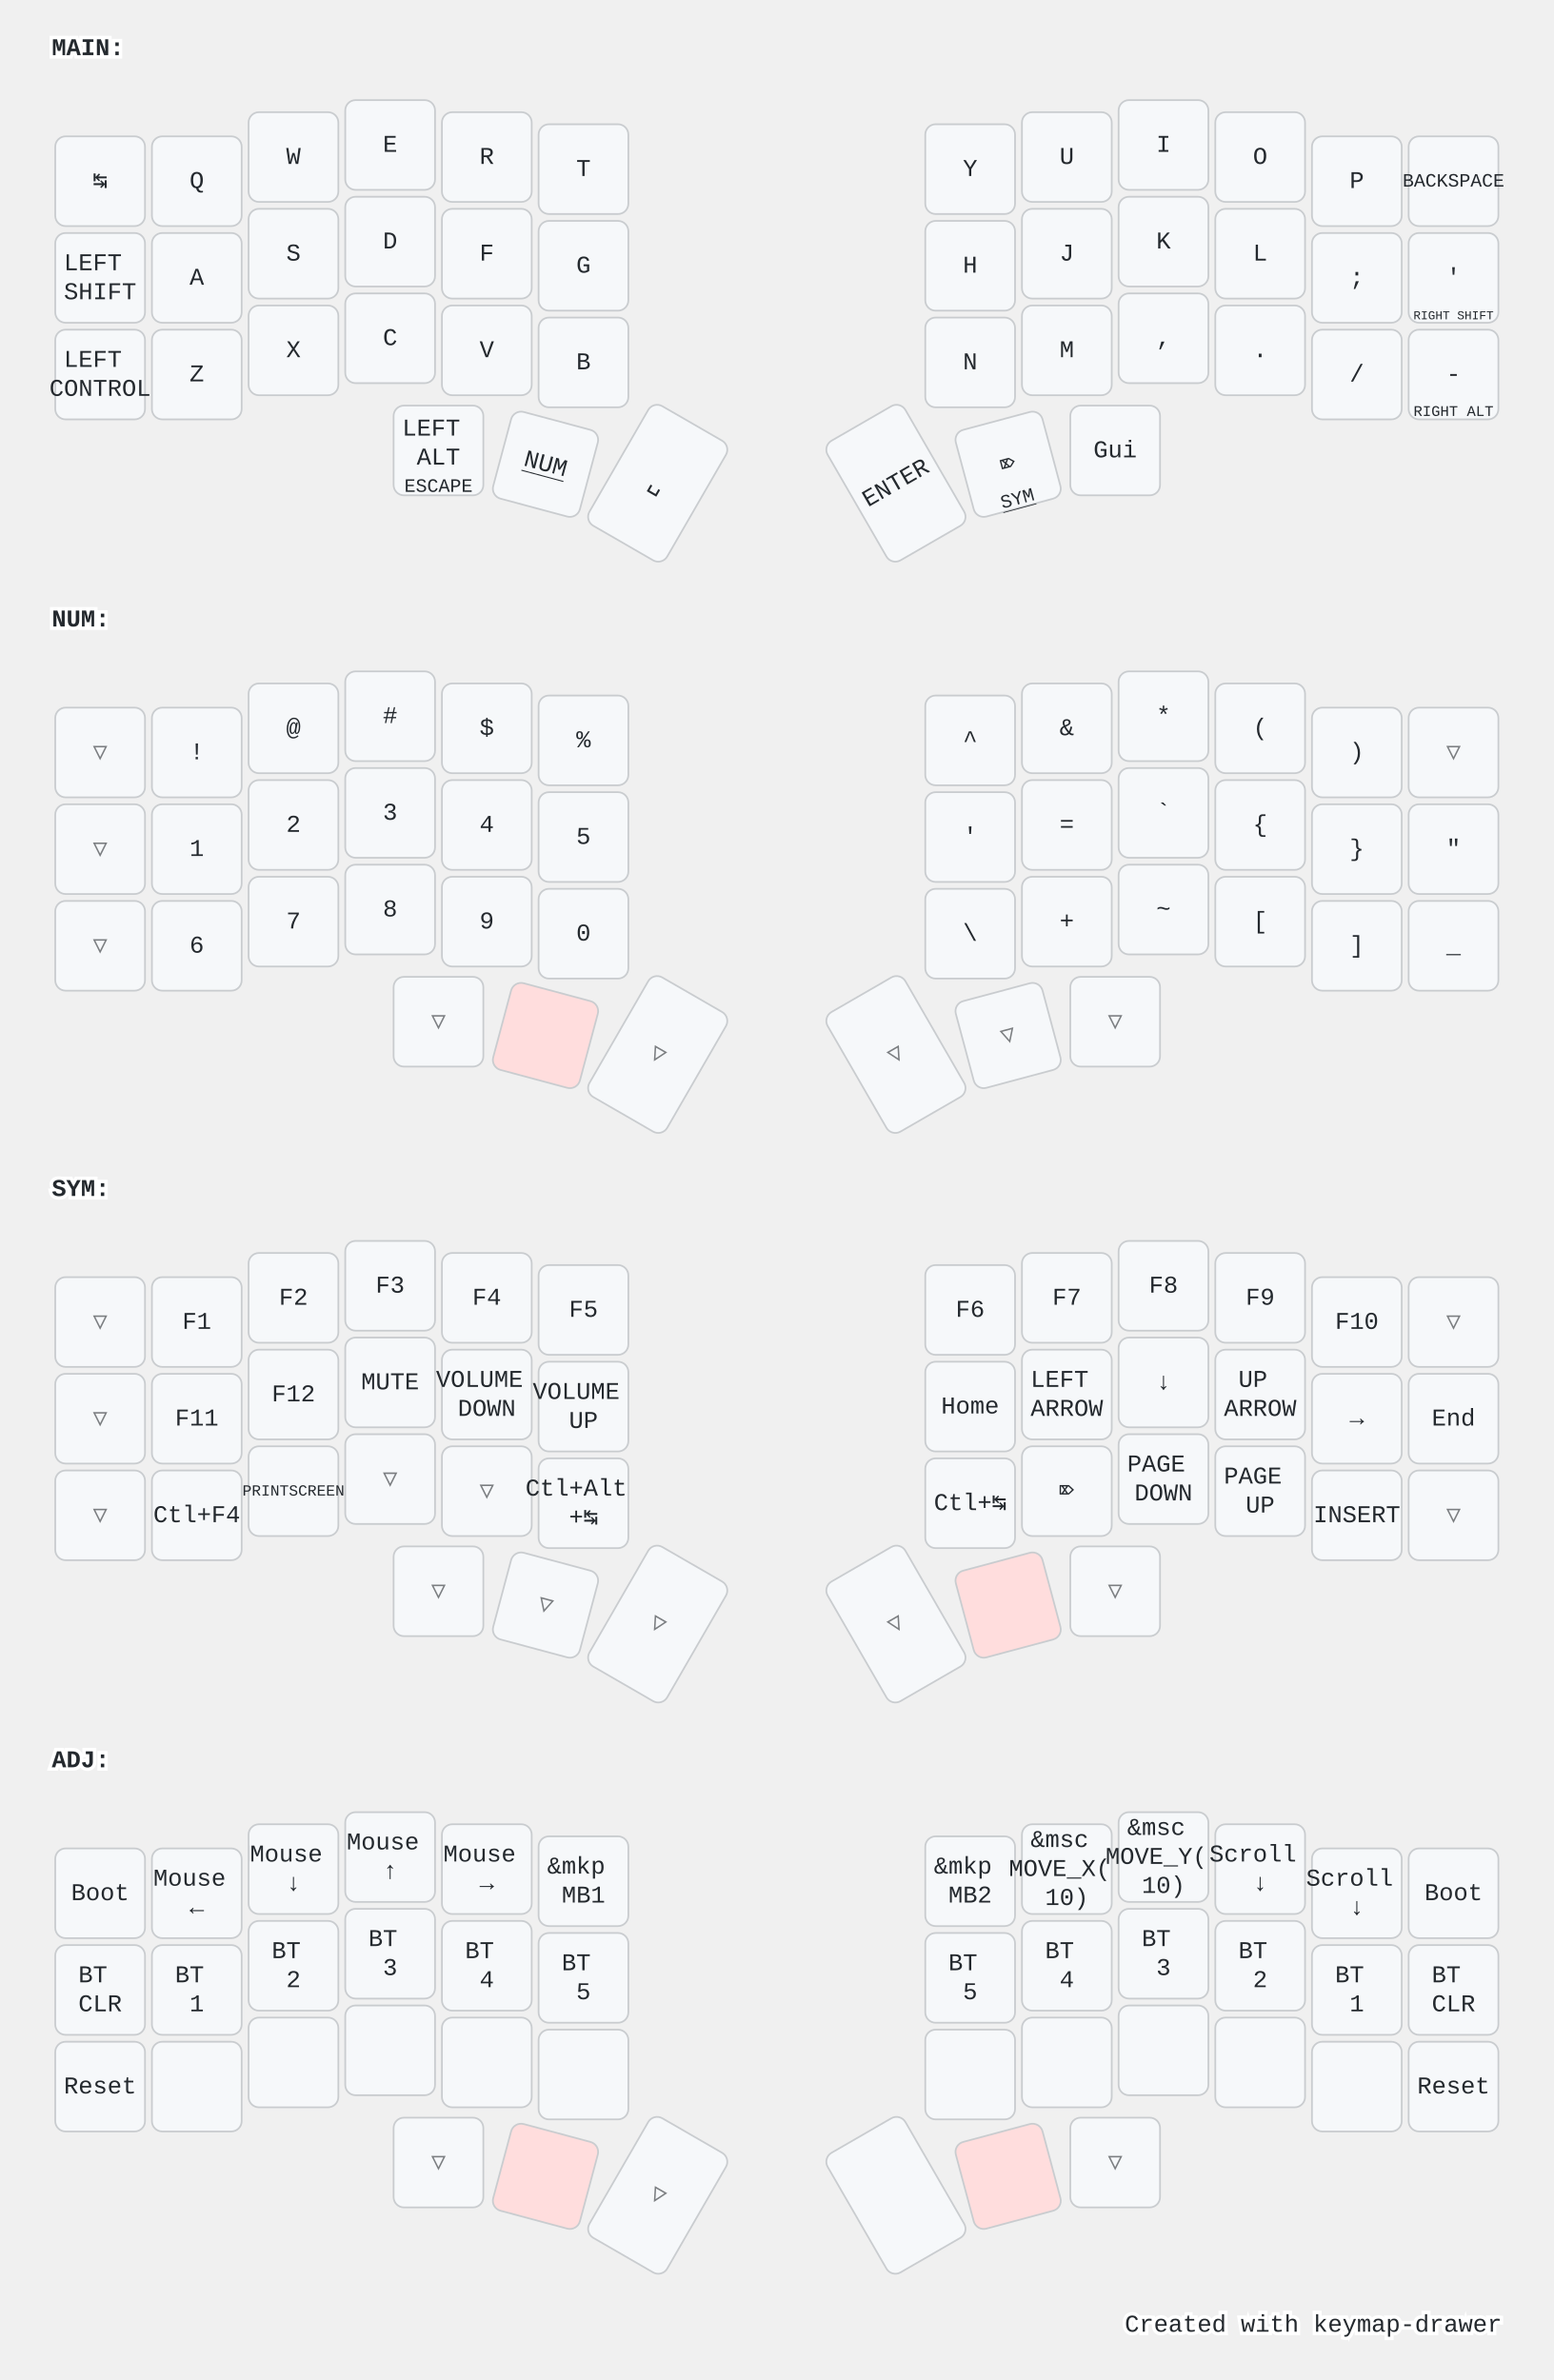
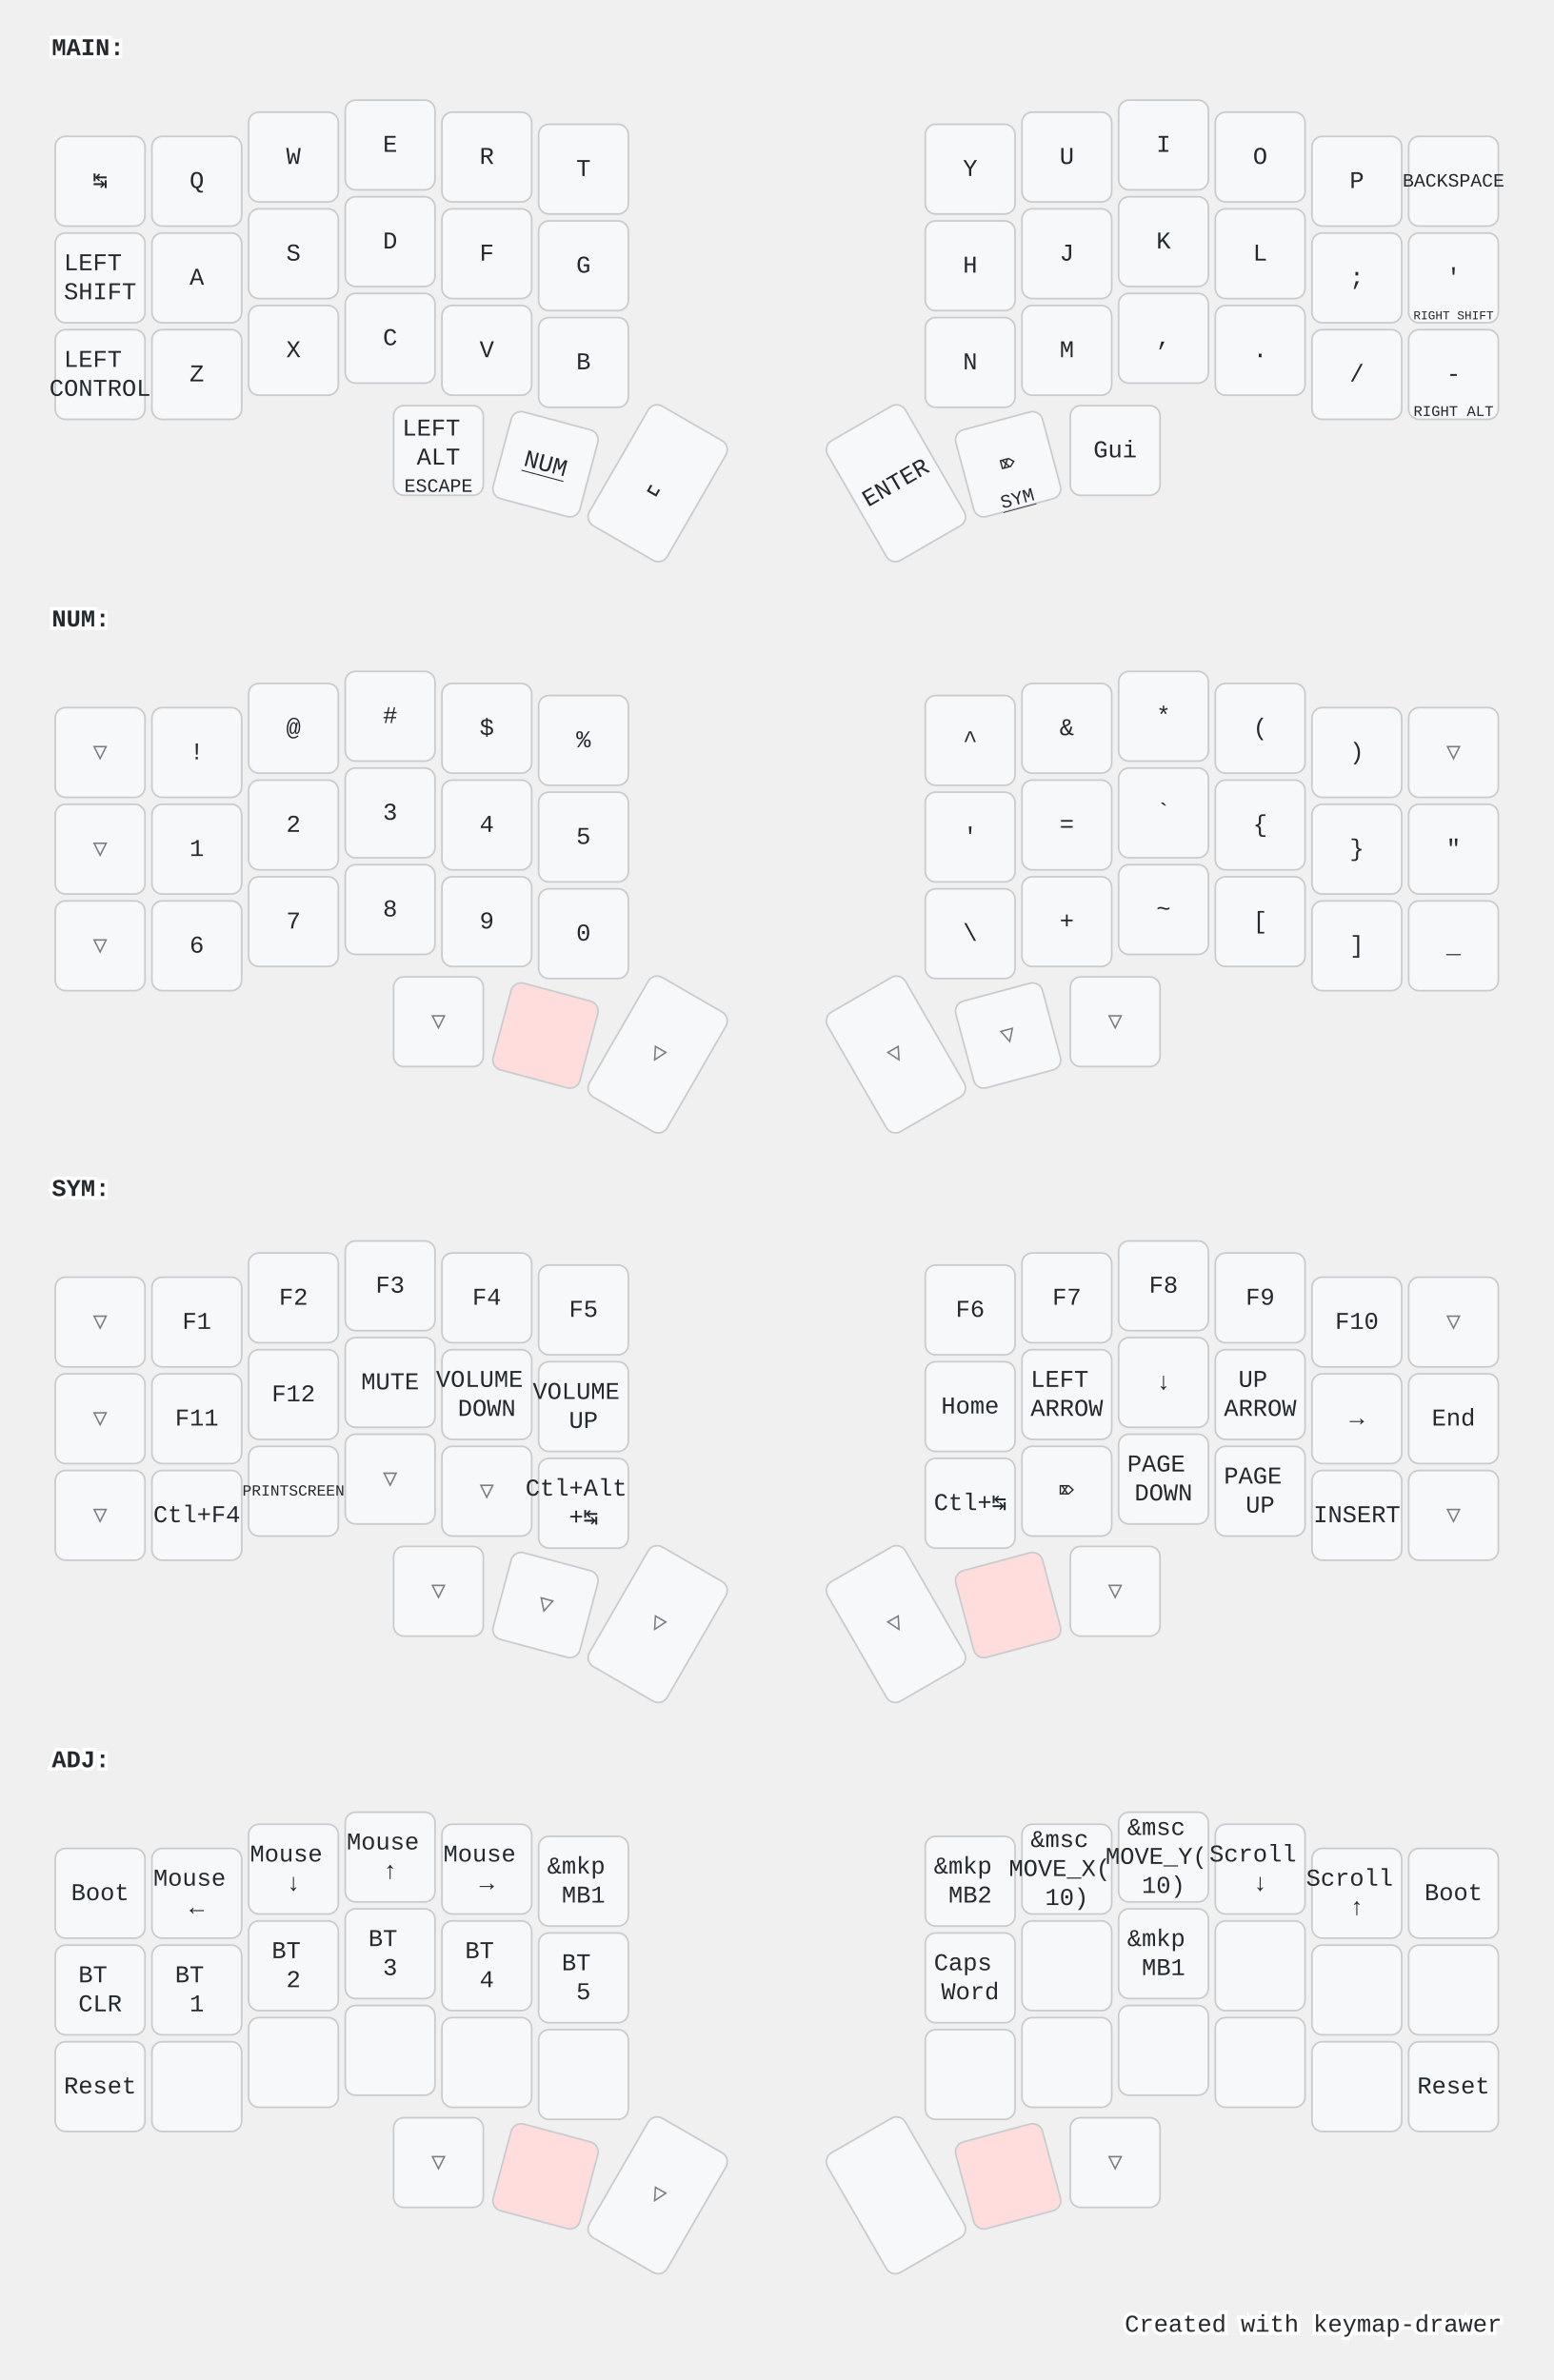
<svg xmlns="http://www.w3.org/2000/svg" width="900" height="1379" viewBox="0 0 900 1379" class="keymap">
  <style>/* inherit to force styles through use tags */
svg path {
    fill: inherit;
}

/* font and background color specifications */
svg.keymap {
    font-family: SFMono-Regular,Consolas,Liberation Mono,Menlo,monospace;
    font-size: 14px;
    font-kerning: normal;
    text-rendering: optimizeLegibility;
    fill: #24292e;
}

/* default key styling */
rect.key {
    fill: #f6f8fa;
}

rect.key, rect.combo {
    stroke: #c9cccf;
    stroke-width: 1;
}

/* default key side styling, only used is draw_key_sides is set */
rect.side {
    filter: brightness(90%);
}

/* color accent for combo boxes */
rect.combo, rect.combo-separate {
    fill: #cdf;
}

/* color accent for held keys */
rect.held, rect.combo.held {
    fill: #fdd;
}

/* color accent for ghost (optional) keys */
rect.ghost, rect.combo.ghost {
    stroke-dasharray: 4, 4;
    stroke-width: 2;
}

text {
    text-anchor: middle;
    dominant-baseline: middle;
}

/* styling for layer labels */
text.label {
    font-weight: bold;
    text-anchor: start;
    stroke: white;
    stroke-width: 4;
    paint-order: stroke;
}

/* styling for optional footer */
text.footer {
    text-anchor: end;
    dominant-baseline: auto;
    stroke: white;
    stroke-width: 4;
    paint-order: stroke;
}

/* styling for combo tap, and key non-tap label text */
text.combo, text.hold, text.shifted, text.left, text.right, text.tl, text.tr, text.bl, text.br {
    font-size: 11px;
}

text.hold, text.bl, text.br {
    text-anchor: middle;
    dominant-baseline: auto;
}

text.shifted, text.tl, text.tr {
    text-anchor: middle;
    dominant-baseline: hanging;
}

text.left, text.tl, text.bl {
    text-anchor: start;
}

text.right, text.tr, text.br {
    text-anchor: end;
}

text.layer-activator {
    text-decoration: underline;
}

/* styling for hold/shifted label text in combo box */
text.combo.hold, text.combo.shifted, text.combo.left, text.combo.right {
    font-size: 8px;
}

/* lighter symbol for transparent keys */
text.trans {
    fill: #7b7e81;
}

/* styling for combo dendrons */
path.combo {
    stroke-width: 1;
    stroke: gray;
    fill: none;
}

/* Start Tabler Icons Cleanup */
/* cannot use height/width with glyphs */
.icon-tabler &gt; path {
    fill: inherit;
    stroke: inherit;
    stroke-width: 2;
}
/* hide tabler's default box */
.icon-tabler &gt; path[stroke="none"][fill="none"] {
    visibility: hidden;
}
/* End Tabler Icons Cleanup */

@media (prefers-color-scheme: dark) {
svg.keymap { fill: #d1d6db; }
rect.key { fill: #3f4750; }
rect.key, rect.combo { stroke: #60666c; }
rect.combo, rect.combo-separate { fill: #1f3d7a; }
rect.held, rect.combo.held { fill: #854747; }
text.label, text.footer { stroke: black; }
text.trans { fill: #7e8184; }
path.combo { stroke: #7f7f7f; }

}</style>
  <g transform="translate(30, 0)" class="layer-MAIN">
    <text x="0" y="28" class="label" id="MAIN">MAIN:</text>
    <g transform="translate(0, 56)">
      <g transform="translate(28, 49)" class="key keypos-0">
        <rect rx="6" ry="6" x="-26" y="-26" width="52" height="52" class="key" />
        <text x="0" y="0" class="key tap">↹</text>
      </g>
      <g transform="translate(84, 49)" class="key keypos-1">
        <rect rx="6" ry="6" x="-26" y="-26" width="52" height="52" class="key" />
        <text x="0" y="0" class="key tap">Q</text>
      </g>
      <g transform="translate(140, 35)" class="key keypos-2">
        <rect rx="6" ry="6" x="-26" y="-26" width="52" height="52" class="key" />
        <text x="0" y="0" class="key tap">W</text>
      </g>
      <g transform="translate(196, 28)" class="key keypos-3">
        <rect rx="6" ry="6" x="-26" y="-26" width="52" height="52" class="key" />
        <text x="0" y="0" class="key tap">E</text>
      </g>
      <g transform="translate(252, 35)" class="key keypos-4">
        <rect rx="6" ry="6" x="-26" y="-26" width="52" height="52" class="key" />
        <text x="0" y="0" class="key tap">R</text>
      </g>
      <g transform="translate(308, 42)" class="key keypos-5">
        <rect rx="6" ry="6" x="-26" y="-26" width="52" height="52" class="key" />
        <text x="0" y="0" class="key tap">T</text>
      </g>
      <g transform="translate(532, 42)" class="key keypos-6">
        <rect rx="6" ry="6" x="-26" y="-26" width="52" height="52" class="key" />
        <text x="0" y="0" class="key tap">Y</text>
      </g>
      <g transform="translate(588, 35)" class="key keypos-7">
        <rect rx="6" ry="6" x="-26" y="-26" width="52" height="52" class="key" />
        <text x="0" y="0" class="key tap">U</text>
      </g>
      <g transform="translate(644, 28)" class="key keypos-8">
        <rect rx="6" ry="6" x="-26" y="-26" width="52" height="52" class="key" />
        <text x="0" y="0" class="key tap">I</text>
      </g>
      <g transform="translate(700, 35)" class="key keypos-9">
        <rect rx="6" ry="6" x="-26" y="-26" width="52" height="52" class="key" />
        <text x="0" y="0" class="key tap">O</text>
      </g>
      <g transform="translate(756, 49)" class="key keypos-10">
        <rect rx="6" ry="6" x="-26" y="-26" width="52" height="52" class="key" />
        <text x="0" y="0" class="key tap">P</text>
      </g>
      <g transform="translate(812, 49)" class="key keypos-11">
        <rect rx="6" ry="6" x="-26" y="-26" width="52" height="52" class="key" />
        <text x="0" y="0" class="key tap">
          <tspan style="font-size: 78%">BACKSPACE</tspan>
        </text>
      </g>
      <g transform="translate(28, 105)" class="key keypos-12">
        <rect rx="6" ry="6" x="-26" y="-26" width="52" height="52" class="key" />
        <text x="0" y="0" class="key tap">
          <tspan x="0" dy="-0.6em">LEFT</tspan>
          <tspan x="0" dy="1.2em">SHIFT</tspan>
        </text>
      </g>
      <g transform="translate(84, 105)" class="key keypos-13">
        <rect rx="6" ry="6" x="-26" y="-26" width="52" height="52" class="key" />
        <text x="0" y="0" class="key tap">A</text>
      </g>
      <g transform="translate(140, 91)" class="key keypos-14">
        <rect rx="6" ry="6" x="-26" y="-26" width="52" height="52" class="key" />
        <text x="0" y="0" class="key tap">S</text>
      </g>
      <g transform="translate(196, 84)" class="key keypos-15">
        <rect rx="6" ry="6" x="-26" y="-26" width="52" height="52" class="key" />
        <text x="0" y="0" class="key tap">D</text>
      </g>
      <g transform="translate(252, 91)" class="key keypos-16">
        <rect rx="6" ry="6" x="-26" y="-26" width="52" height="52" class="key" />
        <text x="0" y="0" class="key tap">F</text>
      </g>
      <g transform="translate(308, 98)" class="key keypos-17">
        <rect rx="6" ry="6" x="-26" y="-26" width="52" height="52" class="key" />
        <text x="0" y="0" class="key tap">G</text>
      </g>
      <g transform="translate(532, 98)" class="key keypos-18">
        <rect rx="6" ry="6" x="-26" y="-26" width="52" height="52" class="key" />
        <text x="0" y="0" class="key tap">H</text>
      </g>
      <g transform="translate(588, 91)" class="key keypos-19">
        <rect rx="6" ry="6" x="-26" y="-26" width="52" height="52" class="key" />
        <text x="0" y="0" class="key tap">J</text>
      </g>
      <g transform="translate(644, 84)" class="key keypos-20">
        <rect rx="6" ry="6" x="-26" y="-26" width="52" height="52" class="key" />
        <text x="0" y="0" class="key tap">K</text>
      </g>
      <g transform="translate(700, 91)" class="key keypos-21">
        <rect rx="6" ry="6" x="-26" y="-26" width="52" height="52" class="key" />
        <text x="0" y="0" class="key tap">L</text>
      </g>
      <g transform="translate(756, 105)" class="key keypos-22">
        <rect rx="6" ry="6" x="-26" y="-26" width="52" height="52" class="key" />
        <text x="0" y="0" class="key tap">;</text>
      </g>
      <g transform="translate(812, 105)" class="key keypos-23">
        <rect rx="6" ry="6" x="-26" y="-26" width="52" height="52" class="key" />
        <text x="0" y="0" class="key tap">'</text>
        <text x="0" y="24" class="key hold">
          <tspan style="font-size: 64%">RIGHT SHIFT</tspan>
        </text>
      </g>
      <g transform="translate(28, 161)" class="key keypos-24">
        <rect rx="6" ry="6" x="-26" y="-26" width="52" height="52" class="key" />
        <text x="0" y="0" class="key tap">
          <tspan x="0" dy="-0.6em">LEFT</tspan>
          <tspan x="0" dy="1.2em">CONTROL</tspan>
        </text>
      </g>
      <g transform="translate(84, 161)" class="key keypos-25">
        <rect rx="6" ry="6" x="-26" y="-26" width="52" height="52" class="key" />
        <text x="0" y="0" class="key tap">Z</text>
      </g>
      <g transform="translate(140, 147)" class="key keypos-26">
        <rect rx="6" ry="6" x="-26" y="-26" width="52" height="52" class="key" />
        <text x="0" y="0" class="key tap">X</text>
      </g>
      <g transform="translate(196, 140)" class="key keypos-27">
        <rect rx="6" ry="6" x="-26" y="-26" width="52" height="52" class="key" />
        <text x="0" y="0" class="key tap">C</text>
      </g>
      <g transform="translate(252, 147)" class="key keypos-28">
        <rect rx="6" ry="6" x="-26" y="-26" width="52" height="52" class="key" />
        <text x="0" y="0" class="key tap">V</text>
      </g>
      <g transform="translate(308, 154)" class="key keypos-29">
        <rect rx="6" ry="6" x="-26" y="-26" width="52" height="52" class="key" />
        <text x="0" y="0" class="key tap">B</text>
      </g>
      <g transform="translate(532, 154)" class="key keypos-30">
        <rect rx="6" ry="6" x="-26" y="-26" width="52" height="52" class="key" />
        <text x="0" y="0" class="key tap">N</text>
      </g>
      <g transform="translate(588, 147)" class="key keypos-31">
        <rect rx="6" ry="6" x="-26" y="-26" width="52" height="52" class="key" />
        <text x="0" y="0" class="key tap">M</text>
      </g>
      <g transform="translate(644, 140)" class="key keypos-32">
        <rect rx="6" ry="6" x="-26" y="-26" width="52" height="52" class="key" />
        <text x="0" y="0" class="key tap">,</text>
      </g>
      <g transform="translate(700, 147)" class="key keypos-33">
        <rect rx="6" ry="6" x="-26" y="-26" width="52" height="52" class="key" />
        <text x="0" y="0" class="key tap">.</text>
      </g>
      <g transform="translate(756, 161)" class="key keypos-34">
        <rect rx="6" ry="6" x="-26" y="-26" width="52" height="52" class="key" />
        <text x="0" y="0" class="key tap">/</text>
      </g>
      <g transform="translate(812, 161)" class="key keypos-35">
        <rect rx="6" ry="6" x="-26" y="-26" width="52" height="52" class="key" />
        <text x="0" y="0" class="key tap">-</text>
        <text x="0" y="24" class="key hold">
          <tspan style="font-size: 78%">RIGHT ALT</tspan>
        </text>
      </g>
      <g transform="translate(224, 205)" class="key keypos-36">
        <rect rx="6" ry="6" x="-26" y="-26" width="52" height="52" class="key" />
        <text x="0" y="0" class="key tap">
          <tspan x="0" dy="-0.9em">LEFT</tspan>
          <tspan x="0" dy="1.2em">ALT</tspan>
        </text>
        <text x="0" y="24" class="key hold">ESCAPE</text>
      </g>
      <g transform="translate(286, 213) rotate(15.0)" class="key keypos-37">
        <rect rx="6" ry="6" x="-26" y="-26" width="52" height="52" class="key" />
        <a href="#NUM">
          <text x="0" y="0" class="key tap layer-activator">NUM</text>
        </a>
      </g>
      <g transform="translate(351, 224) rotate(30.0)" class="key keypos-38">
        <rect rx="6" ry="6" x="-26" y="-40" width="52" height="80" class="key" />
        <text x="0" y="0" class="key tap">␣</text>
      </g>
      <g transform="translate(489, 224) rotate(-30.0)" class="key keypos-39">
        <rect rx="6" ry="6" x="-26" y="-40" width="52" height="80" class="key" />
        <text x="0" y="0" class="key tap">ENTER</text>
      </g>
      <g transform="translate(554, 213) rotate(-15.0)" class="key keypos-40">
        <rect rx="6" ry="6" x="-26" y="-26" width="52" height="52" class="key" />
        <text x="0" y="0" class="key tap">⌦</text>
        <a href="#SYM">
          <text x="0" y="24" class="key hold layer-activator">SYM</text>
        </a>
      </g>
      <g transform="translate(616, 205)" class="key keypos-41">
        <rect rx="6" ry="6" x="-26" y="-26" width="52" height="52" class="key" />
        <text x="0" y="0" class="key tap">Gui</text>
      </g>
    </g>
  </g>
  <g transform="translate(30, 331)" class="layer-NUM">
    <text x="0" y="28" class="label" id="NUM">NUM:</text>
    <g transform="translate(0, 56)">
      <g transform="translate(28, 49)" class="key trans keypos-0">
        <rect rx="6" ry="6" x="-26" y="-26" width="52" height="52" class="key trans" />
        <text x="0" y="0" class="key trans tap">▽</text>
      </g>
      <g transform="translate(84, 49)" class="key keypos-1">
        <rect rx="6" ry="6" x="-26" y="-26" width="52" height="52" class="key" />
        <text x="0" y="0" class="key tap">!</text>
      </g>
      <g transform="translate(140, 35)" class="key keypos-2">
        <rect rx="6" ry="6" x="-26" y="-26" width="52" height="52" class="key" />
        <text x="0" y="0" class="key tap">@</text>
      </g>
      <g transform="translate(196, 28)" class="key keypos-3">
        <rect rx="6" ry="6" x="-26" y="-26" width="52" height="52" class="key" />
        <text x="0" y="0" class="key tap">#</text>
      </g>
      <g transform="translate(252, 35)" class="key keypos-4">
        <rect rx="6" ry="6" x="-26" y="-26" width="52" height="52" class="key" />
        <text x="0" y="0" class="key tap">$</text>
      </g>
      <g transform="translate(308, 42)" class="key keypos-5">
        <rect rx="6" ry="6" x="-26" y="-26" width="52" height="52" class="key" />
        <text x="0" y="0" class="key tap">%</text>
      </g>
      <g transform="translate(532, 42)" class="key keypos-6">
        <rect rx="6" ry="6" x="-26" y="-26" width="52" height="52" class="key" />
        <text x="0" y="0" class="key tap">^</text>
      </g>
      <g transform="translate(588, 35)" class="key keypos-7">
        <rect rx="6" ry="6" x="-26" y="-26" width="52" height="52" class="key" />
        <text x="0" y="0" class="key tap">&amp;</text>
      </g>
      <g transform="translate(644, 28)" class="key keypos-8">
        <rect rx="6" ry="6" x="-26" y="-26" width="52" height="52" class="key" />
        <text x="0" y="0" class="key tap">*</text>
      </g>
      <g transform="translate(700, 35)" class="key keypos-9">
        <rect rx="6" ry="6" x="-26" y="-26" width="52" height="52" class="key" />
        <text x="0" y="0" class="key tap">(</text>
      </g>
      <g transform="translate(756, 49)" class="key keypos-10">
        <rect rx="6" ry="6" x="-26" y="-26" width="52" height="52" class="key" />
        <text x="0" y="0" class="key tap">)</text>
      </g>
      <g transform="translate(812, 49)" class="key trans keypos-11">
        <rect rx="6" ry="6" x="-26" y="-26" width="52" height="52" class="key trans" />
        <text x="0" y="0" class="key trans tap">▽</text>
      </g>
      <g transform="translate(28, 105)" class="key trans keypos-12">
        <rect rx="6" ry="6" x="-26" y="-26" width="52" height="52" class="key trans" />
        <text x="0" y="0" class="key trans tap">▽</text>
      </g>
      <g transform="translate(84, 105)" class="key keypos-13">
        <rect rx="6" ry="6" x="-26" y="-26" width="52" height="52" class="key" />
        <text x="0" y="0" class="key tap">1</text>
      </g>
      <g transform="translate(140, 91)" class="key keypos-14">
        <rect rx="6" ry="6" x="-26" y="-26" width="52" height="52" class="key" />
        <text x="0" y="0" class="key tap">2</text>
      </g>
      <g transform="translate(196, 84)" class="key keypos-15">
        <rect rx="6" ry="6" x="-26" y="-26" width="52" height="52" class="key" />
        <text x="0" y="0" class="key tap">3</text>
      </g>
      <g transform="translate(252, 91)" class="key keypos-16">
        <rect rx="6" ry="6" x="-26" y="-26" width="52" height="52" class="key" />
        <text x="0" y="0" class="key tap">4</text>
      </g>
      <g transform="translate(308, 98)" class="key keypos-17">
        <rect rx="6" ry="6" x="-26" y="-26" width="52" height="52" class="key" />
        <text x="0" y="0" class="key tap">5</text>
      </g>
      <g transform="translate(532, 98)" class="key keypos-18">
        <rect rx="6" ry="6" x="-26" y="-26" width="52" height="52" class="key" />
        <text x="0" y="0" class="key tap">'</text>
      </g>
      <g transform="translate(588, 91)" class="key keypos-19">
        <rect rx="6" ry="6" x="-26" y="-26" width="52" height="52" class="key" />
        <text x="0" y="0" class="key tap">=</text>
      </g>
      <g transform="translate(644, 84)" class="key keypos-20">
        <rect rx="6" ry="6" x="-26" y="-26" width="52" height="52" class="key" />
        <text x="0" y="0" class="key tap">`</text>
      </g>
      <g transform="translate(700, 91)" class="key keypos-21">
        <rect rx="6" ry="6" x="-26" y="-26" width="52" height="52" class="key" />
        <text x="0" y="0" class="key tap">{</text>
      </g>
      <g transform="translate(756, 105)" class="key keypos-22">
        <rect rx="6" ry="6" x="-26" y="-26" width="52" height="52" class="key" />
        <text x="0" y="0" class="key tap">}</text>
      </g>
      <g transform="translate(812, 105)" class="key keypos-23">
        <rect rx="6" ry="6" x="-26" y="-26" width="52" height="52" class="key" />
        <text x="0" y="0" class="key tap">"</text>
      </g>
      <g transform="translate(28, 161)" class="key trans keypos-24">
        <rect rx="6" ry="6" x="-26" y="-26" width="52" height="52" class="key trans" />
        <text x="0" y="0" class="key trans tap">▽</text>
      </g>
      <g transform="translate(84, 161)" class="key keypos-25">
        <rect rx="6" ry="6" x="-26" y="-26" width="52" height="52" class="key" />
        <text x="0" y="0" class="key tap">6</text>
      </g>
      <g transform="translate(140, 147)" class="key keypos-26">
        <rect rx="6" ry="6" x="-26" y="-26" width="52" height="52" class="key" />
        <text x="0" y="0" class="key tap">7</text>
      </g>
      <g transform="translate(196, 140)" class="key keypos-27">
        <rect rx="6" ry="6" x="-26" y="-26" width="52" height="52" class="key" />
        <text x="0" y="0" class="key tap">8</text>
      </g>
      <g transform="translate(252, 147)" class="key keypos-28">
        <rect rx="6" ry="6" x="-26" y="-26" width="52" height="52" class="key" />
        <text x="0" y="0" class="key tap">9</text>
      </g>
      <g transform="translate(308, 154)" class="key keypos-29">
        <rect rx="6" ry="6" x="-26" y="-26" width="52" height="52" class="key" />
        <text x="0" y="0" class="key tap">0</text>
      </g>
      <g transform="translate(532, 154)" class="key keypos-30">
        <rect rx="6" ry="6" x="-26" y="-26" width="52" height="52" class="key" />
        <text x="0" y="0" class="key tap">\</text>
      </g>
      <g transform="translate(588, 147)" class="key keypos-31">
        <rect rx="6" ry="6" x="-26" y="-26" width="52" height="52" class="key" />
        <text x="0" y="0" class="key tap">+</text>
      </g>
      <g transform="translate(644, 140)" class="key keypos-32">
        <rect rx="6" ry="6" x="-26" y="-26" width="52" height="52" class="key" />
        <text x="0" y="0" class="key tap">~</text>
      </g>
      <g transform="translate(700, 147)" class="key keypos-33">
        <rect rx="6" ry="6" x="-26" y="-26" width="52" height="52" class="key" />
        <text x="0" y="0" class="key tap">[</text>
      </g>
      <g transform="translate(756, 161)" class="key keypos-34">
        <rect rx="6" ry="6" x="-26" y="-26" width="52" height="52" class="key" />
        <text x="0" y="0" class="key tap">]</text>
      </g>
      <g transform="translate(812, 161)" class="key keypos-35">
        <rect rx="6" ry="6" x="-26" y="-26" width="52" height="52" class="key" />
        <text x="0" y="0" class="key tap">_</text>
      </g>
      <g transform="translate(224, 205)" class="key trans keypos-36">
        <rect rx="6" ry="6" x="-26" y="-26" width="52" height="52" class="key trans" />
        <text x="0" y="0" class="key trans tap">▽</text>
      </g>
      <g transform="translate(286, 213) rotate(15.0)" class="key held keypos-37">
        <rect rx="6" ry="6" x="-26" y="-26" width="52" height="52" class="key held" />
      </g>
      <g transform="translate(351, 224) rotate(30.0)" class="key trans keypos-38">
        <rect rx="6" ry="6" x="-26" y="-40" width="52" height="80" class="key trans" />
        <text x="0" y="0" class="key trans tap">▽</text>
      </g>
      <g transform="translate(489, 224) rotate(-30.0)" class="key trans keypos-39">
        <rect rx="6" ry="6" x="-26" y="-40" width="52" height="80" class="key trans" />
        <text x="0" y="0" class="key trans tap">▽</text>
      </g>
      <g transform="translate(554, 213) rotate(-15.0)" class="key trans keypos-40">
        <rect rx="6" ry="6" x="-26" y="-26" width="52" height="52" class="key trans" />
        <text x="0" y="0" class="key trans tap">▽</text>
      </g>
      <g transform="translate(616, 205)" class="key trans keypos-41">
        <rect rx="6" ry="6" x="-26" y="-26" width="52" height="52" class="key trans" />
        <text x="0" y="0" class="key trans tap">▽</text>
      </g>
    </g>
  </g>
  <g transform="translate(30, 661)" class="layer-SYM">
    <text x="0" y="28" class="label" id="SYM">SYM:</text>
    <g transform="translate(0, 56)">
      <g transform="translate(28, 49)" class="key trans keypos-0">
        <rect rx="6" ry="6" x="-26" y="-26" width="52" height="52" class="key trans" />
        <text x="0" y="0" class="key trans tap">▽</text>
      </g>
      <g transform="translate(84, 49)" class="key keypos-1">
        <rect rx="6" ry="6" x="-26" y="-26" width="52" height="52" class="key" />
        <text x="0" y="0" class="key tap">F1</text>
      </g>
      <g transform="translate(140, 35)" class="key keypos-2">
        <rect rx="6" ry="6" x="-26" y="-26" width="52" height="52" class="key" />
        <text x="0" y="0" class="key tap">F2</text>
      </g>
      <g transform="translate(196, 28)" class="key keypos-3">
        <rect rx="6" ry="6" x="-26" y="-26" width="52" height="52" class="key" />
        <text x="0" y="0" class="key tap">F3</text>
      </g>
      <g transform="translate(252, 35)" class="key keypos-4">
        <rect rx="6" ry="6" x="-26" y="-26" width="52" height="52" class="key" />
        <text x="0" y="0" class="key tap">F4</text>
      </g>
      <g transform="translate(308, 42)" class="key keypos-5">
        <rect rx="6" ry="6" x="-26" y="-26" width="52" height="52" class="key" />
        <text x="0" y="0" class="key tap">F5</text>
      </g>
      <g transform="translate(532, 42)" class="key keypos-6">
        <rect rx="6" ry="6" x="-26" y="-26" width="52" height="52" class="key" />
        <text x="0" y="0" class="key tap">F6</text>
      </g>
      <g transform="translate(588, 35)" class="key keypos-7">
        <rect rx="6" ry="6" x="-26" y="-26" width="52" height="52" class="key" />
        <text x="0" y="0" class="key tap">F7</text>
      </g>
      <g transform="translate(644, 28)" class="key keypos-8">
        <rect rx="6" ry="6" x="-26" y="-26" width="52" height="52" class="key" />
        <text x="0" y="0" class="key tap">F8</text>
      </g>
      <g transform="translate(700, 35)" class="key keypos-9">
        <rect rx="6" ry="6" x="-26" y="-26" width="52" height="52" class="key" />
        <text x="0" y="0" class="key tap">F9</text>
      </g>
      <g transform="translate(756, 49)" class="key keypos-10">
        <rect rx="6" ry="6" x="-26" y="-26" width="52" height="52" class="key" />
        <text x="0" y="0" class="key tap">F10</text>
      </g>
      <g transform="translate(812, 49)" class="key trans keypos-11">
        <rect rx="6" ry="6" x="-26" y="-26" width="52" height="52" class="key trans" />
        <text x="0" y="0" class="key trans tap">▽</text>
      </g>
      <g transform="translate(28, 105)" class="key trans keypos-12">
        <rect rx="6" ry="6" x="-26" y="-26" width="52" height="52" class="key trans" />
        <text x="0" y="0" class="key trans tap">▽</text>
      </g>
      <g transform="translate(84, 105)" class="key keypos-13">
        <rect rx="6" ry="6" x="-26" y="-26" width="52" height="52" class="key" />
        <text x="0" y="0" class="key tap">F11</text>
      </g>
      <g transform="translate(140, 91)" class="key keypos-14">
        <rect rx="6" ry="6" x="-26" y="-26" width="52" height="52" class="key" />
        <text x="0" y="0" class="key tap">F12</text>
      </g>
      <g transform="translate(196, 84)" class="key keypos-15">
        <rect rx="6" ry="6" x="-26" y="-26" width="52" height="52" class="key" />
        <text x="0" y="0" class="key tap">MUTE</text>
      </g>
      <g transform="translate(252, 91)" class="key keypos-16">
        <rect rx="6" ry="6" x="-26" y="-26" width="52" height="52" class="key" />
        <text x="0" y="0" class="key tap">
          <tspan x="0" dy="-0.6em">VOLUME</tspan>
          <tspan x="0" dy="1.2em">DOWN</tspan>
        </text>
      </g>
      <g transform="translate(308, 98)" class="key keypos-17">
        <rect rx="6" ry="6" x="-26" y="-26" width="52" height="52" class="key" />
        <text x="0" y="0" class="key tap">
          <tspan x="0" dy="-0.6em">VOLUME</tspan>
          <tspan x="0" dy="1.2em">UP</tspan>
        </text>
      </g>
      <g transform="translate(532, 98)" class="key keypos-18">
        <rect rx="6" ry="6" x="-26" y="-26" width="52" height="52" class="key" />
        <text x="0" y="0" class="key tap">Home</text>
      </g>
      <g transform="translate(588, 91)" class="key keypos-19">
        <rect rx="6" ry="6" x="-26" y="-26" width="52" height="52" class="key" />
        <text x="0" y="0" class="key tap">
          <tspan x="0" dy="-0.6em">LEFT</tspan>
          <tspan x="0" dy="1.2em">ARROW</tspan>
        </text>
      </g>
      <g transform="translate(644, 84)" class="key keypos-20">
        <rect rx="6" ry="6" x="-26" y="-26" width="52" height="52" class="key" />
        <text x="0" y="0" class="key tap">↓</text>
      </g>
      <g transform="translate(700, 91)" class="key keypos-21">
        <rect rx="6" ry="6" x="-26" y="-26" width="52" height="52" class="key" />
        <text x="0" y="0" class="key tap">
          <tspan x="0" dy="-0.6em">UP</tspan>
          <tspan x="0" dy="1.2em">ARROW</tspan>
        </text>
      </g>
      <g transform="translate(756, 105)" class="key keypos-22">
        <rect rx="6" ry="6" x="-26" y="-26" width="52" height="52" class="key" />
        <text x="0" y="0" class="key tap">→</text>
      </g>
      <g transform="translate(812, 105)" class="key keypos-23">
        <rect rx="6" ry="6" x="-26" y="-26" width="52" height="52" class="key" />
        <text x="0" y="0" class="key tap">End</text>
      </g>
      <g transform="translate(28, 161)" class="key trans keypos-24">
        <rect rx="6" ry="6" x="-26" y="-26" width="52" height="52" class="key trans" />
        <text x="0" y="0" class="key trans tap">▽</text>
      </g>
      <g transform="translate(84, 161)" class="key keypos-25">
        <rect rx="6" ry="6" x="-26" y="-26" width="52" height="52" class="key" />
        <text x="0" y="0" class="key tap">Ctl+F4</text>
      </g>
      <g transform="translate(140, 147)" class="key keypos-26">
        <rect rx="6" ry="6" x="-26" y="-26" width="52" height="52" class="key" />
        <text x="0" y="0" class="key tap">
          <tspan style="font-size: 64%">PRINTSCREEN</tspan>
        </text>
      </g>
      <g transform="translate(196, 140)" class="key trans keypos-27">
        <rect rx="6" ry="6" x="-26" y="-26" width="52" height="52" class="key trans" />
        <text x="0" y="0" class="key trans tap">▽</text>
      </g>
      <g transform="translate(252, 147)" class="key trans keypos-28">
        <rect rx="6" ry="6" x="-26" y="-26" width="52" height="52" class="key trans" />
        <text x="0" y="0" class="key trans tap">▽</text>
      </g>
      <g transform="translate(308, 154)" class="key keypos-29">
        <rect rx="6" ry="6" x="-26" y="-26" width="52" height="52" class="key" />
        <text x="0" y="0" class="key tap">
          <tspan x="0" dy="-0.6em">Ctl+Alt</tspan>
          <tspan x="0" dy="1.2em">+↹</tspan>
        </text>
      </g>
      <g transform="translate(532, 154)" class="key keypos-30">
        <rect rx="6" ry="6" x="-26" y="-26" width="52" height="52" class="key" />
        <text x="0" y="0" class="key tap">Ctl+↹</text>
      </g>
      <g transform="translate(588, 147)" class="key keypos-31">
        <rect rx="6" ry="6" x="-26" y="-26" width="52" height="52" class="key" />
        <text x="0" y="0" class="key tap">⌦</text>
      </g>
      <g transform="translate(644, 140)" class="key keypos-32">
        <rect rx="6" ry="6" x="-26" y="-26" width="52" height="52" class="key" />
        <text x="0" y="0" class="key tap">
          <tspan x="0" dy="-0.6em">PAGE</tspan>
          <tspan x="0" dy="1.2em">DOWN</tspan>
        </text>
      </g>
      <g transform="translate(700, 147)" class="key keypos-33">
        <rect rx="6" ry="6" x="-26" y="-26" width="52" height="52" class="key" />
        <text x="0" y="0" class="key tap">
          <tspan x="0" dy="-0.6em">PAGE</tspan>
          <tspan x="0" dy="1.2em">UP</tspan>
        </text>
      </g>
      <g transform="translate(756, 161)" class="key keypos-34">
        <rect rx="6" ry="6" x="-26" y="-26" width="52" height="52" class="key" />
        <text x="0" y="0" class="key tap">INSERT</text>
      </g>
      <g transform="translate(812, 161)" class="key trans keypos-35">
        <rect rx="6" ry="6" x="-26" y="-26" width="52" height="52" class="key trans" />
        <text x="0" y="0" class="key trans tap">▽</text>
      </g>
      <g transform="translate(224, 205)" class="key trans keypos-36">
        <rect rx="6" ry="6" x="-26" y="-26" width="52" height="52" class="key trans" />
        <text x="0" y="0" class="key trans tap">▽</text>
      </g>
      <g transform="translate(286, 213) rotate(15.0)" class="key trans keypos-37">
        <rect rx="6" ry="6" x="-26" y="-26" width="52" height="52" class="key trans" />
        <text x="0" y="0" class="key trans tap">▽</text>
      </g>
      <g transform="translate(351, 224) rotate(30.0)" class="key trans keypos-38">
        <rect rx="6" ry="6" x="-26" y="-40" width="52" height="80" class="key trans" />
        <text x="0" y="0" class="key trans tap">▽</text>
      </g>
      <g transform="translate(489, 224) rotate(-30.0)" class="key trans keypos-39">
        <rect rx="6" ry="6" x="-26" y="-40" width="52" height="80" class="key trans" />
        <text x="0" y="0" class="key trans tap">▽</text>
      </g>
      <g transform="translate(554, 213) rotate(-15.0)" class="key held keypos-40">
        <rect rx="6" ry="6" x="-26" y="-26" width="52" height="52" class="key held" />
      </g>
      <g transform="translate(616, 205)" class="key trans keypos-41">
        <rect rx="6" ry="6" x="-26" y="-26" width="52" height="52" class="key trans" />
        <text x="0" y="0" class="key trans tap">▽</text>
      </g>
    </g>
  </g>
  <g transform="translate(30, 992)" class="layer-ADJ">
    <text x="0" y="28" class="label" id="ADJ">ADJ:</text>
    <g transform="translate(0, 56)">
      <g transform="translate(28, 49)" class="key keypos-0">
        <rect rx="6" ry="6" x="-26" y="-26" width="52" height="52" class="key" />
        <text x="0" y="0" class="key tap">Boot</text>
      </g>
      <g transform="translate(84, 49)" class="key keypos-1">
        <rect rx="6" ry="6" x="-26" y="-26" width="52" height="52" class="key" />
        <text x="0" y="0" class="key tap">
          <tspan x="0" dy="-0.6em">Mouse</tspan>
          <tspan x="0" dy="1.2em">←</tspan>
        </text>
      </g>
      <g transform="translate(140, 35)" class="key keypos-2">
        <rect rx="6" ry="6" x="-26" y="-26" width="52" height="52" class="key" />
        <text x="0" y="0" class="key tap">
          <tspan x="0" dy="-0.6em">Mouse</tspan>
          <tspan x="0" dy="1.2em">↓</tspan>
        </text>
      </g>
      <g transform="translate(196, 28)" class="key keypos-3">
        <rect rx="6" ry="6" x="-26" y="-26" width="52" height="52" class="key" />
        <text x="0" y="0" class="key tap">
          <tspan x="0" dy="-0.6em">Mouse</tspan>
          <tspan x="0" dy="1.2em">↑</tspan>
        </text>
      </g>
      <g transform="translate(252, 35)" class="key keypos-4">
        <rect rx="6" ry="6" x="-26" y="-26" width="52" height="52" class="key" />
        <text x="0" y="0" class="key tap">
          <tspan x="0" dy="-0.6em">Mouse</tspan>
          <tspan x="0" dy="1.2em">→</tspan>
        </text>
      </g>
      <g transform="translate(308, 42)" class="key keypos-5">
        <rect rx="6" ry="6" x="-26" y="-26" width="52" height="52" class="key" />
        <text x="0" y="0" class="key tap">
          <tspan x="0" dy="-0.6em">&amp;mkp</tspan>
          <tspan x="0" dy="1.2em">MB1</tspan>
        </text>
      </g>
      <g transform="translate(532, 42)" class="key keypos-6">
        <rect rx="6" ry="6" x="-26" y="-26" width="52" height="52" class="key" />
        <text x="0" y="0" class="key tap">
          <tspan x="0" dy="-0.6em">&amp;mkp</tspan>
          <tspan x="0" dy="1.2em">MB2</tspan>
        </text>
      </g>
      <g transform="translate(588, 35)" class="key keypos-7">
        <rect rx="6" ry="6" x="-26" y="-26" width="52" height="52" class="key" />
        <text x="0" y="0" class="key tap">
          <tspan x="0" dy="-1.2em">&amp;msc</tspan>
          <tspan x="0" dy="1.2em">MOVE_X(</tspan>
          <tspan x="0" dy="1.2em">10)</tspan>
        </text>
      </g>
      <g transform="translate(644, 28)" class="key keypos-8">
        <rect rx="6" ry="6" x="-26" y="-26" width="52" height="52" class="key" />
        <text x="0" y="0" class="key tap">
          <tspan x="0" dy="-1.2em">&amp;msc</tspan>
          <tspan x="0" dy="1.2em">MOVE_Y(</tspan>
          <tspan x="0" dy="1.2em">10)</tspan>
        </text>
      </g>
      <g transform="translate(700, 35)" class="key keypos-9">
        <rect rx="6" ry="6" x="-26" y="-26" width="52" height="52" class="key" />
        <text x="0" y="0" class="key tap">
          <tspan x="0" dy="-0.6em">Scroll</tspan>
          <tspan x="0" dy="1.2em">↓</tspan>
        </text>
      </g>
      <g transform="translate(756, 49)" class="key keypos-10">
        <rect rx="6" ry="6" x="-26" y="-26" width="52" height="52" class="key" />
        <text x="0" y="0" class="key tap">
          <tspan x="0" dy="-0.6em">Scroll</tspan>
-           <tspan x="0" dy="1.2em">↓</tspan>
+           <tspan x="0" dy="1.2em">↑</tspan>
        </text>
      </g>
      <g transform="translate(812, 49)" class="key keypos-11">
        <rect rx="6" ry="6" x="-26" y="-26" width="52" height="52" class="key" />
        <text x="0" y="0" class="key tap">Boot</text>
      </g>
      <g transform="translate(28, 105)" class="key keypos-12">
        <rect rx="6" ry="6" x="-26" y="-26" width="52" height="52" class="key" />
        <text x="0" y="0" class="key tap">
          <tspan x="0" dy="-0.6em">BT</tspan>
          <tspan x="0" dy="1.2em">CLR</tspan>
        </text>
      </g>
      <g transform="translate(84, 105)" class="key keypos-13">
        <rect rx="6" ry="6" x="-26" y="-26" width="52" height="52" class="key" />
        <text x="0" y="0" class="key tap">
          <tspan x="0" dy="-0.6em">BT</tspan>
          <tspan x="0" dy="1.2em">1</tspan>
        </text>
      </g>
      <g transform="translate(140, 91)" class="key keypos-14">
        <rect rx="6" ry="6" x="-26" y="-26" width="52" height="52" class="key" />
        <text x="0" y="0" class="key tap">
          <tspan x="0" dy="-0.6em">BT</tspan>
          <tspan x="0" dy="1.2em">2</tspan>
        </text>
      </g>
      <g transform="translate(196, 84)" class="key keypos-15">
        <rect rx="6" ry="6" x="-26" y="-26" width="52" height="52" class="key" />
        <text x="0" y="0" class="key tap">
          <tspan x="0" dy="-0.6em">BT</tspan>
          <tspan x="0" dy="1.2em">3</tspan>
        </text>
      </g>
      <g transform="translate(252, 91)" class="key keypos-16">
        <rect rx="6" ry="6" x="-26" y="-26" width="52" height="52" class="key" />
        <text x="0" y="0" class="key tap">
          <tspan x="0" dy="-0.6em">BT</tspan>
          <tspan x="0" dy="1.2em">4</tspan>
        </text>
      </g>
      <g transform="translate(308, 98)" class="key keypos-17">
        <rect rx="6" ry="6" x="-26" y="-26" width="52" height="52" class="key" />
        <text x="0" y="0" class="key tap">
          <tspan x="0" dy="-0.6em">BT</tspan>
          <tspan x="0" dy="1.2em">5</tspan>
        </text>
      </g>
      <g transform="translate(532, 98)" class="key keypos-18">
        <rect rx="6" ry="6" x="-26" y="-26" width="52" height="52" class="key" />
        <text x="0" y="0" class="key tap">
-           <tspan x="0" dy="-0.6em">BT</tspan>
-           <tspan x="0" dy="1.2em">5</tspan>
+           <tspan x="0" dy="-0.6em">Caps</tspan>
+           <tspan x="0" dy="1.2em">Word</tspan>
        </text>
      </g>
      <g transform="translate(588, 91)" class="key keypos-19">
        <rect rx="6" ry="6" x="-26" y="-26" width="52" height="52" class="key" />
-         <text x="0" y="0" class="key tap">
-           <tspan x="0" dy="-0.6em">BT</tspan>
-           <tspan x="0" dy="1.2em">4</tspan>
-         </text>
      </g>
      <g transform="translate(644, 84)" class="key keypos-20">
        <rect rx="6" ry="6" x="-26" y="-26" width="52" height="52" class="key" />
        <text x="0" y="0" class="key tap">
-           <tspan x="0" dy="-0.6em">BT</tspan>
-           <tspan x="0" dy="1.2em">3</tspan>
+           <tspan x="0" dy="-0.6em">&amp;mkp</tspan>
+           <tspan x="0" dy="1.2em">MB1</tspan>
        </text>
      </g>
      <g transform="translate(700, 91)" class="key keypos-21">
        <rect rx="6" ry="6" x="-26" y="-26" width="52" height="52" class="key" />
-         <text x="0" y="0" class="key tap">
-           <tspan x="0" dy="-0.6em">BT</tspan>
-           <tspan x="0" dy="1.2em">2</tspan>
-         </text>
      </g>
      <g transform="translate(756, 105)" class="key keypos-22">
        <rect rx="6" ry="6" x="-26" y="-26" width="52" height="52" class="key" />
-         <text x="0" y="0" class="key tap">
-           <tspan x="0" dy="-0.6em">BT</tspan>
-           <tspan x="0" dy="1.2em">1</tspan>
-         </text>
      </g>
      <g transform="translate(812, 105)" class="key keypos-23">
        <rect rx="6" ry="6" x="-26" y="-26" width="52" height="52" class="key" />
-         <text x="0" y="0" class="key tap">
-           <tspan x="0" dy="-0.6em">BT</tspan>
-           <tspan x="0" dy="1.2em">CLR</tspan>
-         </text>
      </g>
      <g transform="translate(28, 161)" class="key keypos-24">
        <rect rx="6" ry="6" x="-26" y="-26" width="52" height="52" class="key" />
        <text x="0" y="0" class="key tap">Reset</text>
      </g>
      <g transform="translate(84, 161)" class="key keypos-25">
        <rect rx="6" ry="6" x="-26" y="-26" width="52" height="52" class="key" />
      </g>
      <g transform="translate(140, 147)" class="key keypos-26">
        <rect rx="6" ry="6" x="-26" y="-26" width="52" height="52" class="key" />
      </g>
      <g transform="translate(196, 140)" class="key keypos-27">
        <rect rx="6" ry="6" x="-26" y="-26" width="52" height="52" class="key" />
      </g>
      <g transform="translate(252, 147)" class="key keypos-28">
        <rect rx="6" ry="6" x="-26" y="-26" width="52" height="52" class="key" />
      </g>
      <g transform="translate(308, 154)" class="key keypos-29">
        <rect rx="6" ry="6" x="-26" y="-26" width="52" height="52" class="key" />
      </g>
      <g transform="translate(532, 154)" class="key keypos-30">
        <rect rx="6" ry="6" x="-26" y="-26" width="52" height="52" class="key" />
      </g>
      <g transform="translate(588, 147)" class="key keypos-31">
        <rect rx="6" ry="6" x="-26" y="-26" width="52" height="52" class="key" />
      </g>
      <g transform="translate(644, 140)" class="key keypos-32">
        <rect rx="6" ry="6" x="-26" y="-26" width="52" height="52" class="key" />
      </g>
      <g transform="translate(700, 147)" class="key keypos-33">
        <rect rx="6" ry="6" x="-26" y="-26" width="52" height="52" class="key" />
      </g>
      <g transform="translate(756, 161)" class="key keypos-34">
        <rect rx="6" ry="6" x="-26" y="-26" width="52" height="52" class="key" />
      </g>
      <g transform="translate(812, 161)" class="key keypos-35">
        <rect rx="6" ry="6" x="-26" y="-26" width="52" height="52" class="key" />
        <text x="0" y="0" class="key tap">Reset</text>
      </g>
      <g transform="translate(224, 205)" class="key trans keypos-36">
        <rect rx="6" ry="6" x="-26" y="-26" width="52" height="52" class="key trans" />
        <text x="0" y="0" class="key trans tap">▽</text>
      </g>
      <g transform="translate(286, 213) rotate(15.0)" class="key held keypos-37">
        <rect rx="6" ry="6" x="-26" y="-26" width="52" height="52" class="key held" />
      </g>
      <g transform="translate(351, 224) rotate(30.0)" class="key trans keypos-38">
        <rect rx="6" ry="6" x="-26" y="-40" width="52" height="80" class="key trans" />
        <text x="0" y="0" class="key trans tap">▽</text>
      </g>
      <g transform="translate(489, 224) rotate(-30.0)" class="key keypos-39">
        <rect rx="6" ry="6" x="-26" y="-40" width="52" height="80" class="key" />
      </g>
      <g transform="translate(554, 213) rotate(-15.0)" class="key held keypos-40">
        <rect rx="6" ry="6" x="-26" y="-26" width="52" height="52" class="key held" />
      </g>
      <g transform="translate(616, 205)" class="key trans keypos-41">
        <rect rx="6" ry="6" x="-26" y="-26" width="52" height="52" class="key trans" />
        <text x="0" y="0" class="key trans tap">▽</text>
      </g>
    </g>
  </g>
  <text x="870.0" y="1351.0" class="footer">Created with <a href="https://github.com/caksoylar/keymap-drawer">keymap-drawer</a>
  </text>
</svg>
